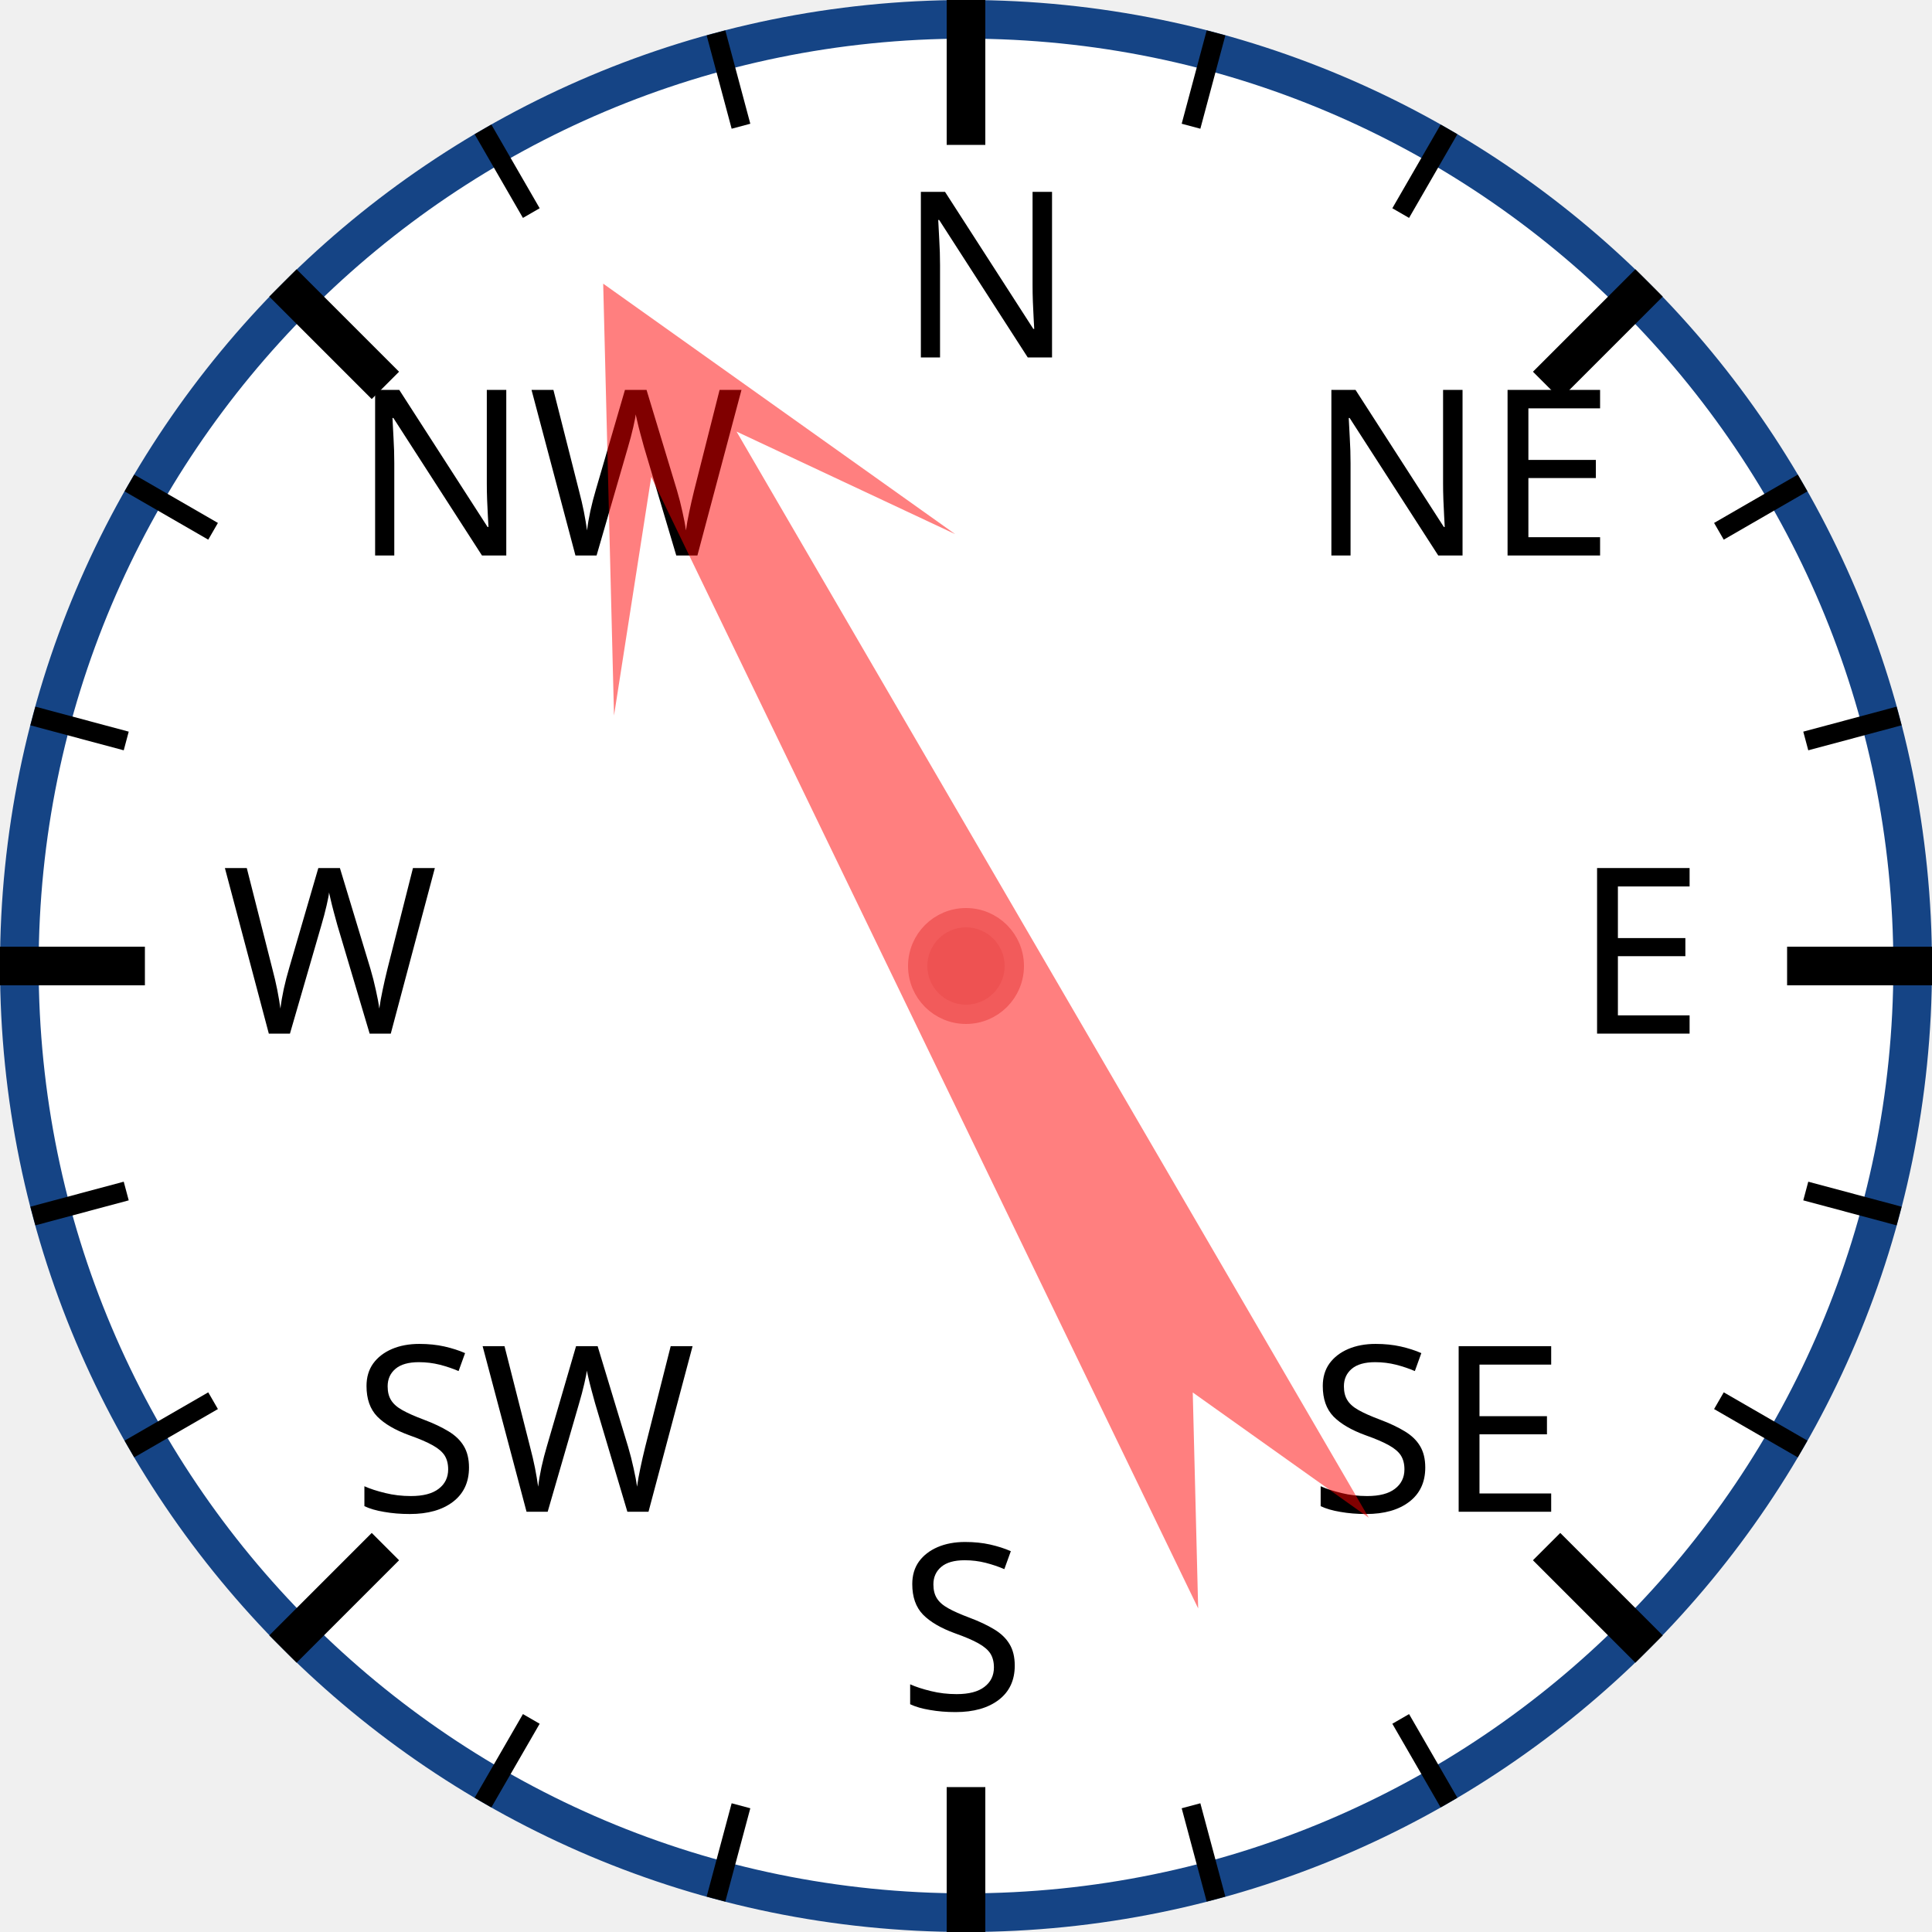
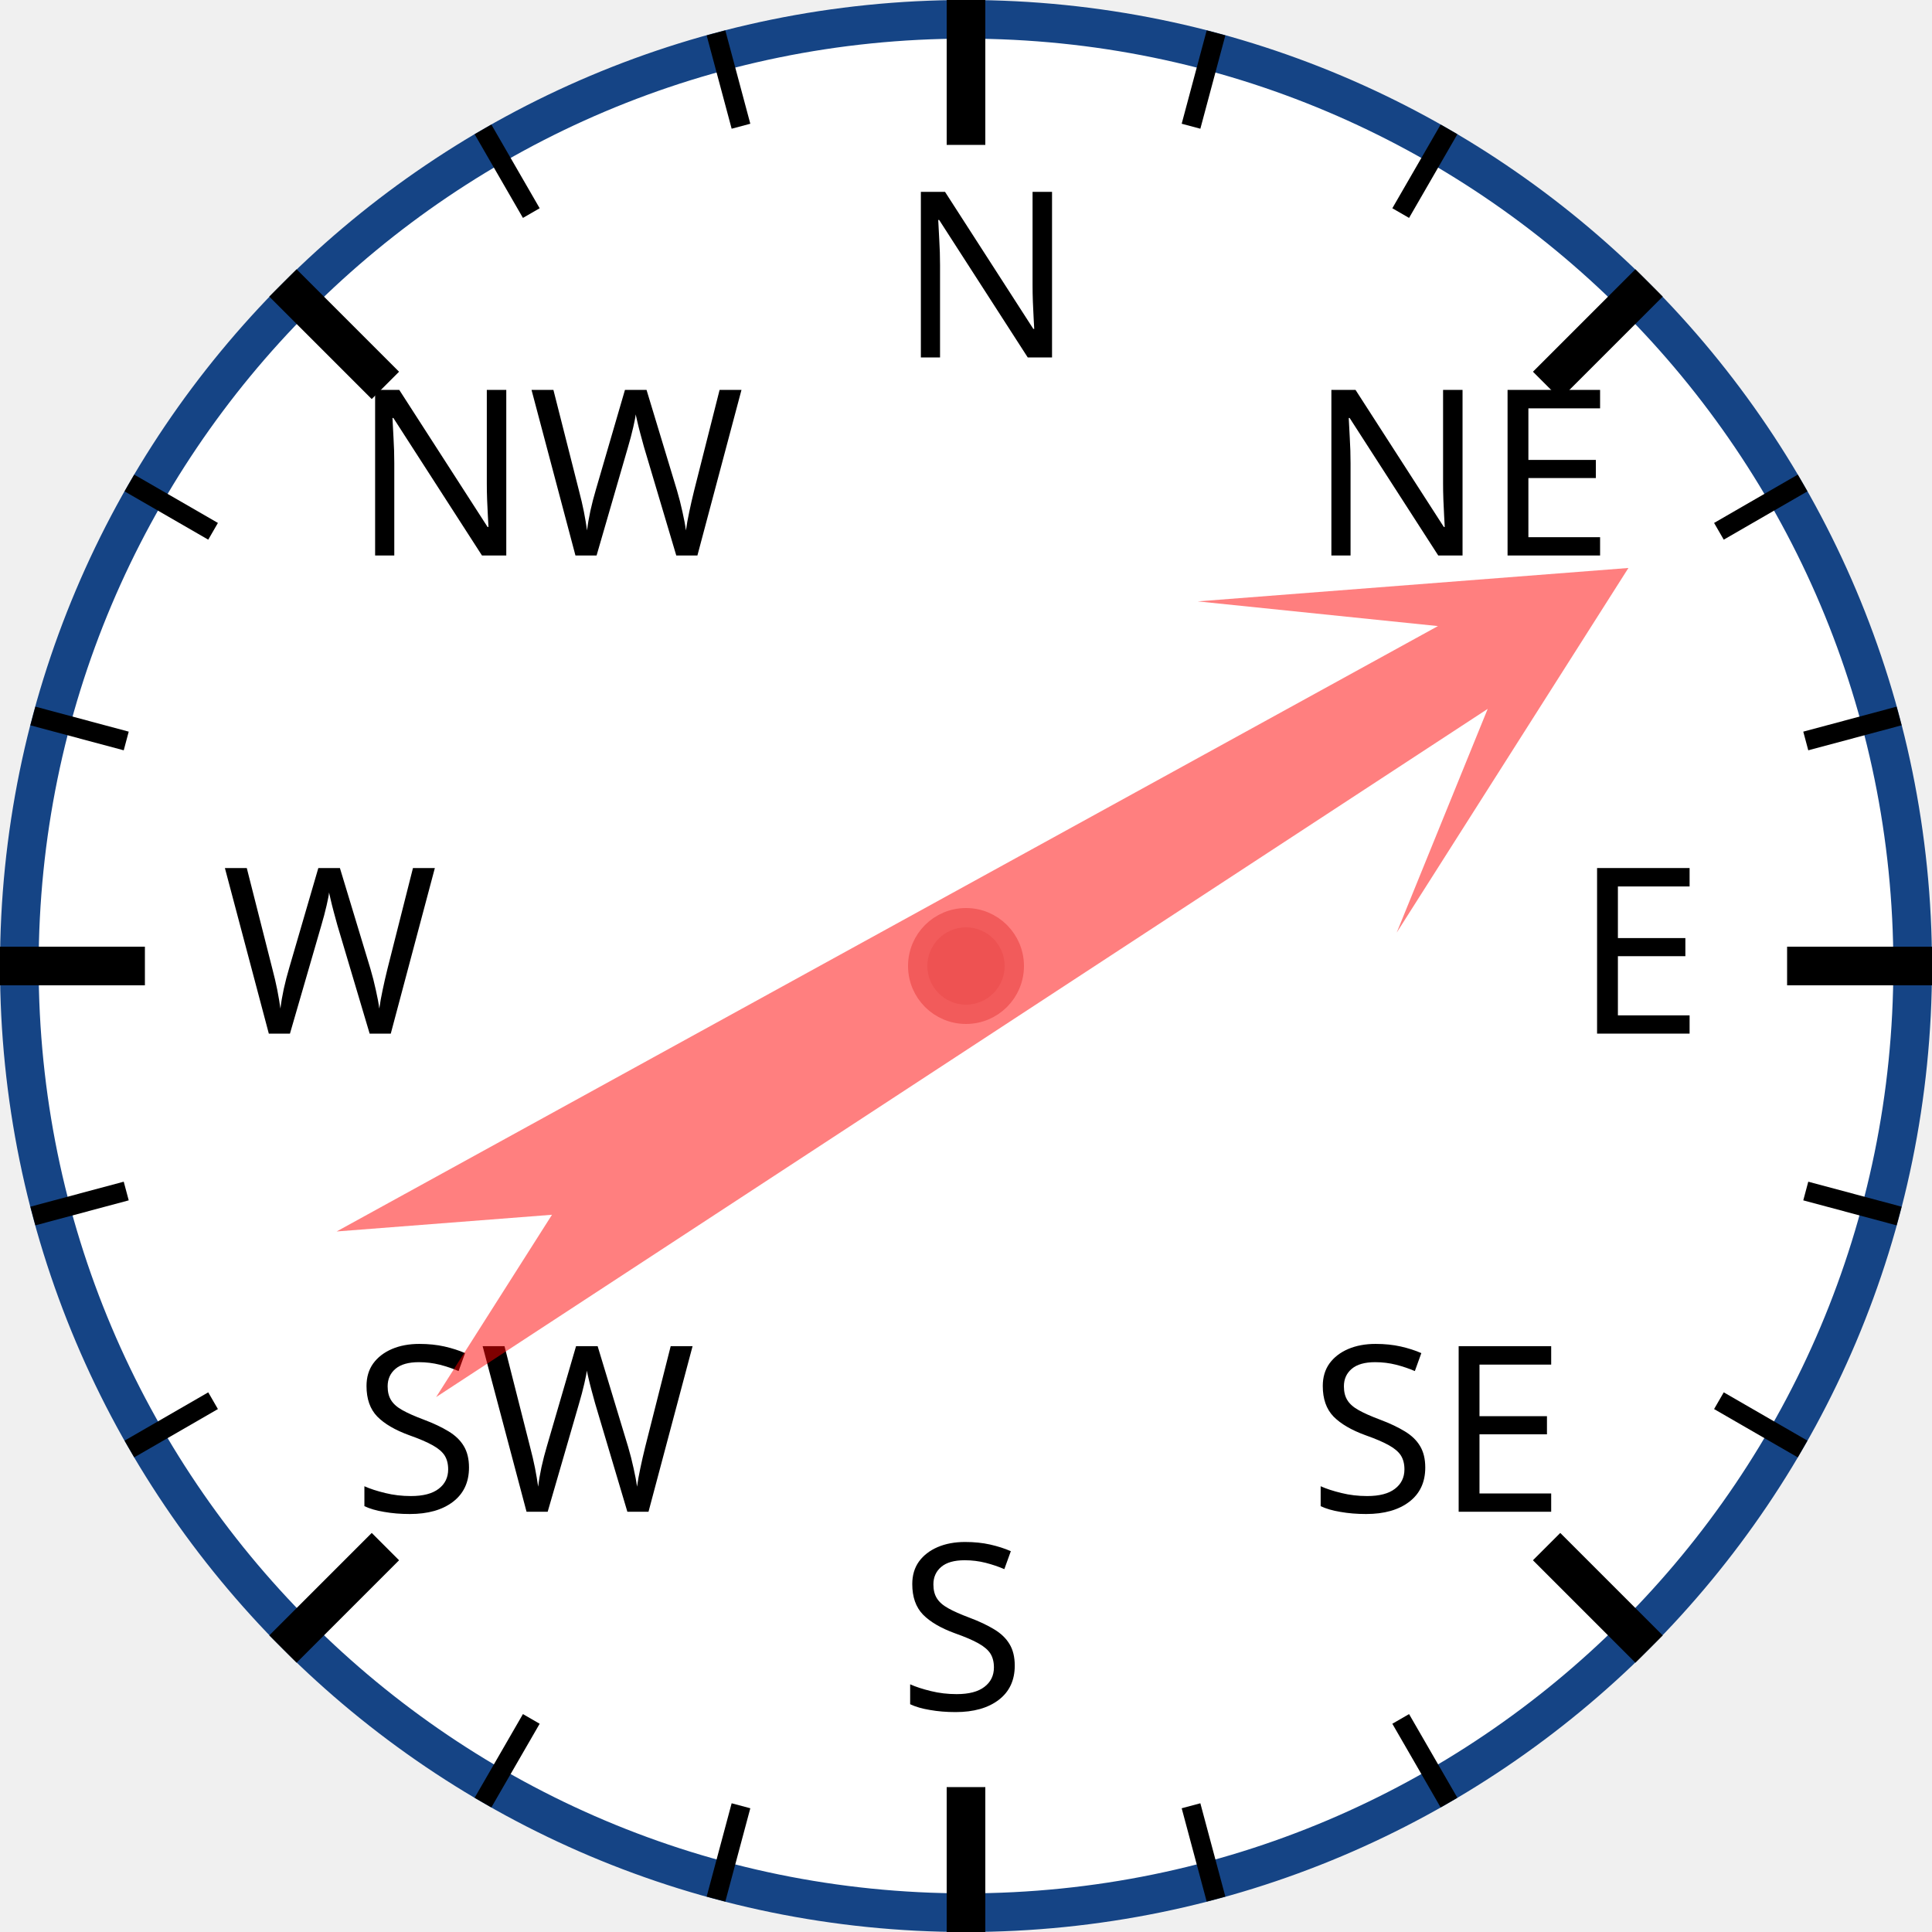
<svg xmlns="http://www.w3.org/2000/svg" width="120px" height="120px" viewBox="0 0 200 200">
  <circle cx="100" cy="100" r="98" style="fill: white; stroke: #154485; stroke-width: 4;" />
  <text x="93.0" y="37.0" style="font-family: sans-serif; font-size: 18pt;">N</text>
  <line x1="100.0" y1="0.0" x2="100.0" y2="15.0" style="stroke: black; stroke-width: 4;" />
  <line x1="74.118" y1="3.407" x2="76.706" y2="13.067" style="stroke: black; stroke-width: 2;" />
  <line x1="50" y1="13.397" x2="55" y2="22.058" style="stroke: black; stroke-width: 2;" />
  <text x="36.503" y="57.503" style="font-family: sans-serif; font-size: 18pt;">NW</text>
  <line x1="29.289" y1="29.289" x2="39.896" y2="39.896" style="stroke: black; stroke-width: 4;" />
  <line x1="13.397" y1="50" x2="22.058" y2="55" style="stroke: black; stroke-width: 2;" />
  <line x1="3.407" y1="74.118" x2="13.067" y2="76.706" style="stroke: black; stroke-width: 2;" />
  <text x="23.0" y="107.0" style="font-family: sans-serif; font-size: 18pt;">W</text>
  <line x1="0.0" y1="100.0" x2="15.0" y2="100.0" style="stroke: black; stroke-width: 4;" />
  <line x1="3.407" y1="125.882" x2="13.067" y2="123.294" style="stroke: black; stroke-width: 2;" />
  <line x1="13.397" y1="150" x2="22.058" y2="145" style="stroke: black; stroke-width: 2;" />
  <text x="36.503" y="156.497" style="font-family: sans-serif; font-size: 18pt;">SW</text>
  <line x1="29.289" y1="170.711" x2="39.896" y2="160.104" style="stroke: black; stroke-width: 4;" />
  <line x1="50" y1="186.603" x2="55" y2="177.942" style="stroke: black; stroke-width: 2;" />
  <line x1="74.118" y1="196.593" x2="76.706" y2="186.933" style="stroke: black; stroke-width: 2;" />
  <text x="93" y="177.0" style="font-family: sans-serif; font-size: 18pt;">S</text>
  <line x1="100" y1="200.0" x2="100" y2="185.0" style="stroke: black; stroke-width: 4;" />
  <line x1="125.882" y1="196.593" x2="123.294" y2="186.933" style="stroke: black; stroke-width: 2;" />
  <line x1="150.0" y1="186.603" x2="145.0" y2="177.942" style="stroke: black; stroke-width: 2;" />
  <text x="135.497" y="156.497" style="font-family: sans-serif; font-size: 18pt;">SE</text>
  <line x1="170.711" y1="170.711" x2="160.104" y2="160.104" style="stroke: black; stroke-width: 4;" />
  <line x1="186.603" y1="150" x2="177.942" y2="145" style="stroke: black; stroke-width: 2;" />
  <line x1="196.593" y1="125.882" x2="186.933" y2="123.294" style="stroke: black; stroke-width: 2;" />
  <text x="163.0" y="107" style="font-family: sans-serif; font-size: 18pt;">E</text>
  <line x1="200.0" y1="100" x2="185.0" y2="100" style="stroke: black; stroke-width: 4;" />
  <line x1="196.593" y1="74.118" x2="186.933" y2="76.706" style="stroke: black; stroke-width: 2;" />
  <line x1="186.603" y1="50" x2="177.942" y2="55" style="stroke: black; stroke-width: 2;" />
  <text x="135.497" y="57.503" style="font-family: sans-serif; font-size: 18pt;">NE</text>
  <line x1="170.711" y1="29.289" x2="160.104" y2="39.896" style="stroke: black; stroke-width: 4;" />
  <line x1="150" y1="13.397" x2="145" y2="22.058" style="stroke: black; stroke-width: 2;" />
  <line x1="125.882" y1="3.407" x2="123.294" y2="13.067" style="stroke: black; stroke-width: 2;" />
-   <polygon points="100 20 120 60 105 40 110 170 100 150 90 170 95 40 80 60" style="fill: red; fill-opacity: 0.5;" transform="rotate(332,100,100)" />
+   <polygon points="100 20 120 60 105 40 110 170 100 150 90 170 95 40 80 60" style="fill: red; fill-opacity: 0.5;" transform="rotate(59,100,100)" />
  <circle cx="100" cy="100" r="5" style="fill: #EE5252; stroke: #F25B5B; stroke-width: 2;" />
</svg>
